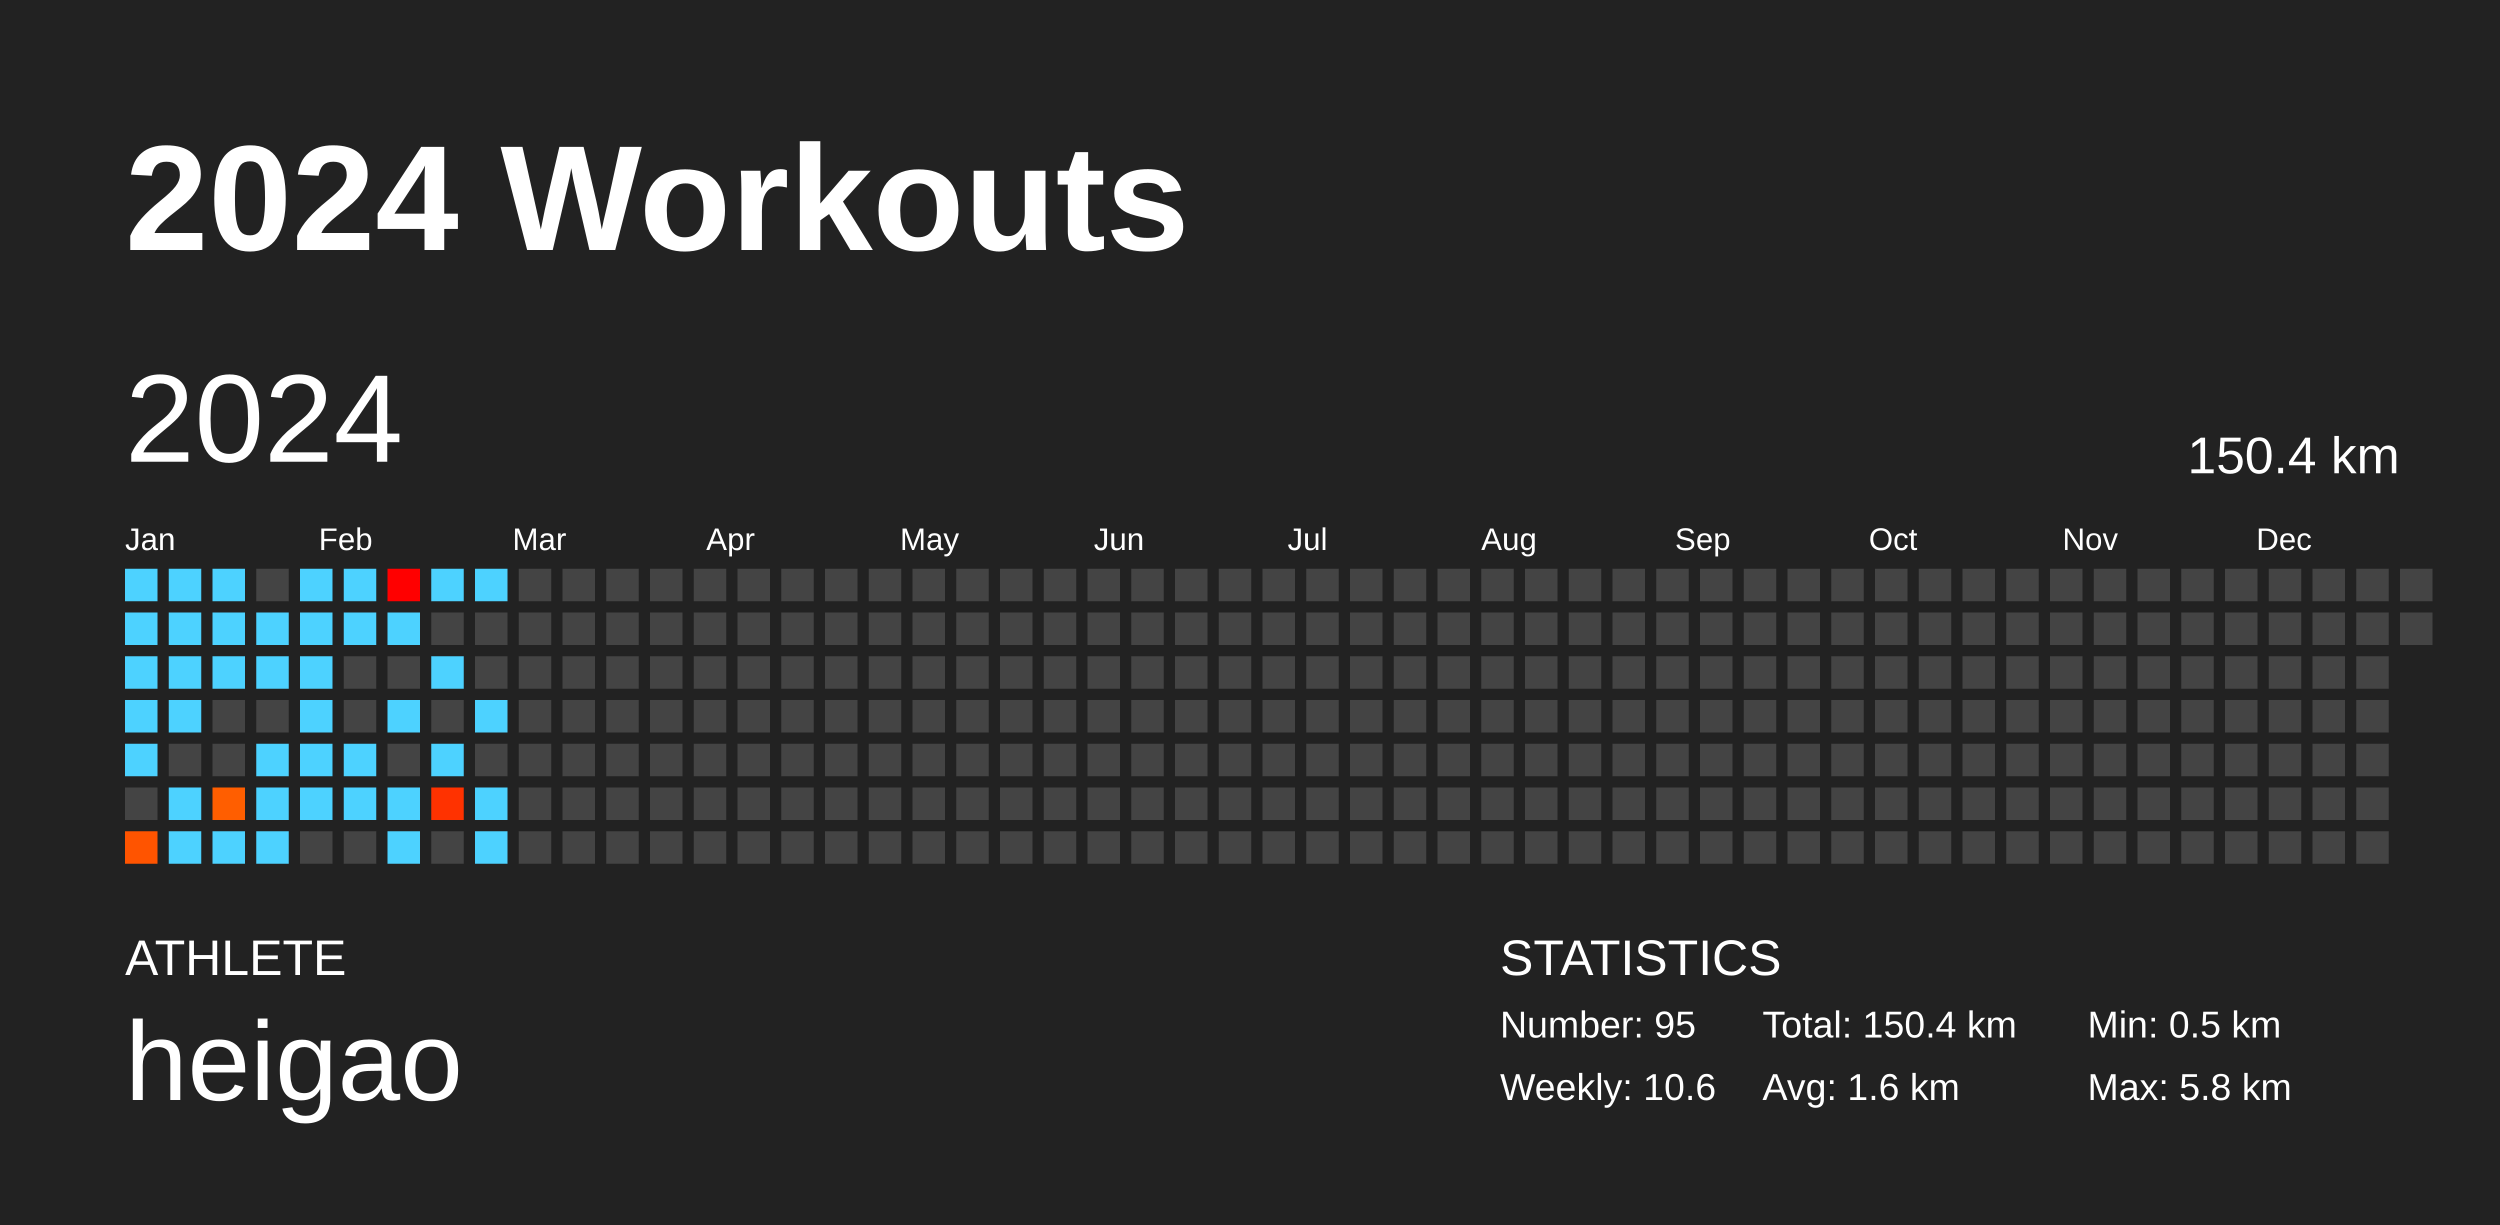
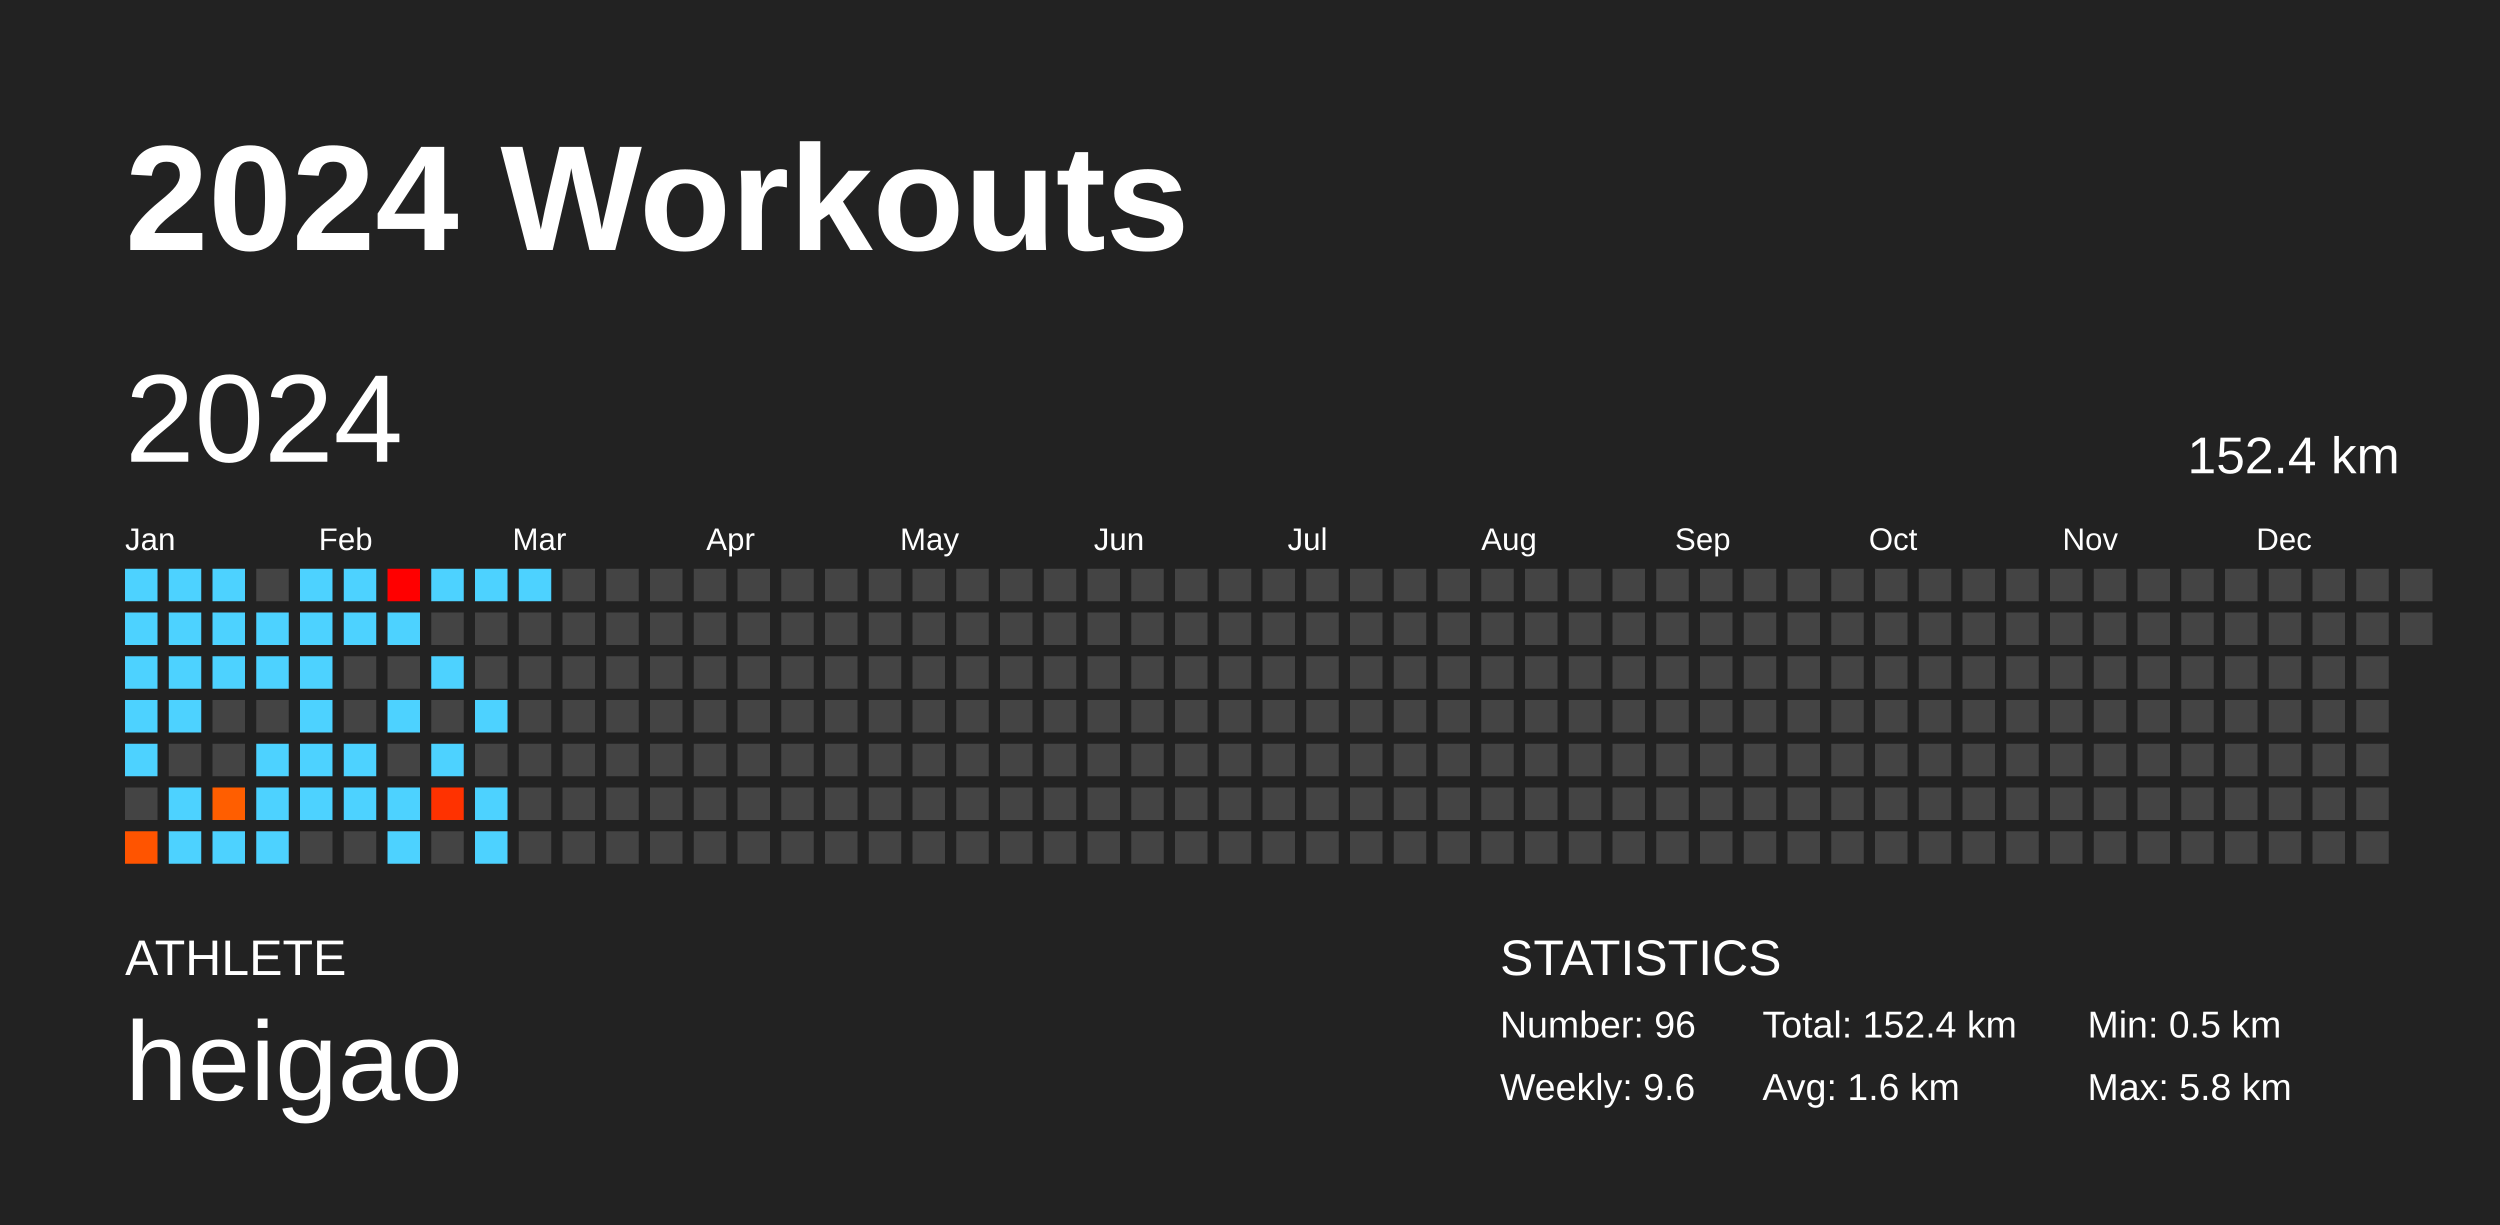
<svg xmlns="http://www.w3.org/2000/svg" baseProfile="full" height="98mm" version="1.1" viewBox="0,0,200,98" width="200mm">
  <defs />
  <rect fill="#222222" height="98" width="200" x="0" y="0" />
  <text fill="#FFFFFF" style="font-size:12px; font-family:Arial; font-weight:bold;" x="10" y="20">2024 Workouts</text>
  <text fill="#FFFFFF" style="font-size:4px; font-family:Arial" x="10" y="78">ATHLETE</text>
  <text fill="#FFFFFF" style="font-size:9px; font-family:Arial" x="10" y="88">heigao</text>
  <text fill="#FFFFFF" style="font-size:4px; font-family:Arial" x="120" y="78">STATISTICS</text>
-   <text fill="#FFFFFF" style="font-size:3px; font-family:Arial" x="120" y="83">Number: 95</text>
-   <text fill="#FFFFFF" style="font-size:3px; font-family:Arial" x="120" y="88">Weekly: 10.6</text>
-   <text fill="#FFFFFF" style="font-size:3px; font-family:Arial" x="141" y="83">Total: 150.4 km</text>
+   <text fill="#FFFFFF" style="font-size:3px; font-family:Arial" x="120" y="83">Number: 96</text>
+   <text fill="#FFFFFF" style="font-size:3px; font-family:Arial" x="120" y="88">Weekly: 9.6</text>
+   <text fill="#FFFFFF" style="font-size:3px; font-family:Arial" x="141" y="83">Total: 152.4 km</text>
  <text fill="#FFFFFF" style="font-size:3px; font-family:Arial" x="141" y="88">Avg: 1.6 km</text>
  <text fill="#FFFFFF" style="font-size:3px; font-family:Arial" x="167" y="83">Min: 0.5 km</text>
  <text fill="#FFFFFF" style="font-size:3px; font-family:Arial" x="167" y="88">Max: 5.8 km</text>
  <text dominant-baseline="hanging" fill="#FFFFFF" style="font-size:10.0px; font-family:Arial;" x="10" y="30">2024</text>
-   <text dominant-baseline="hanging" fill="#FFFFFF" style="font-size:4.125px; font-family:Arial;" x="175" y="35">150.4 km</text>
+   <text dominant-baseline="hanging" fill="#FFFFFF" style="font-size:4.125px; font-family:Arial;" x="175" y="35">152.4 km</text>
  <text fill="#FFFFFF" style="font-size:2.5px; font-family:Arial" x="10.0" y="44">Jan</text>
  <text fill="#FFFFFF" style="font-size:2.5px; font-family:Arial" x="25.5" y="44">Feb</text>
  <text fill="#FFFFFF" style="font-size:2.5px; font-family:Arial" x="41.0" y="44">Mar</text>
  <text fill="#FFFFFF" style="font-size:2.5px; font-family:Arial" x="56.5" y="44">Apr</text>
  <text fill="#FFFFFF" style="font-size:2.5px; font-family:Arial" x="72.0" y="44">May</text>
  <text fill="#FFFFFF" style="font-size:2.5px; font-family:Arial" x="87.5" y="44">Jun</text>
  <text fill="#FFFFFF" style="font-size:2.5px; font-family:Arial" x="103.0" y="44">Jul</text>
  <text fill="#FFFFFF" style="font-size:2.5px; font-family:Arial" x="118.5" y="44">Aug</text>
  <text fill="#FFFFFF" style="font-size:2.5px; font-family:Arial" x="134.0" y="44">Sep</text>
  <text fill="#FFFFFF" style="font-size:2.5px; font-family:Arial" x="149.5" y="44">Oct</text>
  <text fill="#FFFFFF" style="font-size:2.5px; font-family:Arial" x="165.0" y="44">Nov</text>
  <text fill="#FFFFFF" style="font-size:2.5px; font-family:Arial" x="180.5" y="44">Dec</text>
  <rect fill="#4dd2ff" height="2.6" width="2.6" x="10.0" y="45.5" />
  <rect fill="#4dd2ff" height="2.6" width="2.6" x="10.0" y="49.0" />
  <rect fill="#4dd2ff" height="2.6" width="2.6" x="10.0" y="52.5" />
  <rect fill="#4dd2ff" height="2.6" width="2.6" x="10.0" y="56.0" />
  <rect fill="#4dd2ff" height="2.6" width="2.6" x="10.0" y="59.5" />
  <rect fill="#444444" height="2.6" width="2.6" x="10.0" y="63.0" />
  <rect fill="#ff5400" height="2.6" width="2.6" x="10.0" y="66.5" />
  <rect fill="#4dd2ff" height="2.6" width="2.6" x="13.5" y="45.5" />
  <rect fill="#4dd2ff" height="2.6" width="2.6" x="13.5" y="49.0" />
  <rect fill="#4dd2ff" height="2.6" width="2.6" x="13.5" y="52.5" />
  <rect fill="#4dd2ff" height="2.6" width="2.6" x="13.5" y="56.0" />
  <rect fill="#444444" height="2.6" width="2.6" x="13.5" y="59.5" />
  <rect fill="#4dd2ff" height="2.6" width="2.6" x="13.5" y="63.0" />
  <rect fill="#4dd2ff" height="2.6" width="2.6" x="13.5" y="66.5" />
  <rect fill="#4dd2ff" height="2.6" width="2.6" x="17.0" y="45.5" />
  <rect fill="#4dd2ff" height="2.6" width="2.6" x="17.0" y="49.0" />
  <rect fill="#4dd2ff" height="2.6" width="2.6" x="17.0" y="52.5" />
  <rect fill="#444444" height="2.6" width="2.6" x="17.0" y="56.0" />
  <rect fill="#444444" height="2.6" width="2.6" x="17.0" y="59.5" />
  <rect fill="#ff5e00" height="2.6" width="2.6" x="17.0" y="63.0" />
  <rect fill="#4dd2ff" height="2.6" width="2.6" x="17.0" y="66.5" />
  <rect fill="#444444" height="2.6" width="2.6" x="20.5" y="45.5" />
  <rect fill="#4dd2ff" height="2.6" width="2.6" x="20.5" y="49.0" />
  <rect fill="#4dd2ff" height="2.6" width="2.6" x="20.5" y="52.5" />
  <rect fill="#444444" height="2.6" width="2.6" x="20.5" y="56.0" />
  <rect fill="#4dd2ff" height="2.6" width="2.6" x="20.5" y="59.5" />
  <rect fill="#4dd2ff" height="2.6" width="2.6" x="20.5" y="63.0" />
  <rect fill="#4dd2ff" height="2.6" width="2.6" x="20.5" y="66.5" />
  <rect fill="#4dd2ff" height="2.6" width="2.6" x="24.0" y="45.5" />
  <rect fill="#4dd2ff" height="2.6" width="2.6" x="24.0" y="49.0" />
  <rect fill="#4dd2ff" height="2.6" width="2.6" x="24.0" y="52.5" />
  <rect fill="#4dd2ff" height="2.6" width="2.6" x="24.0" y="56.0" />
  <rect fill="#4dd2ff" height="2.6" width="2.6" x="24.0" y="59.5" />
  <rect fill="#4dd2ff" height="2.6" width="2.6" x="24.0" y="63.0" />
  <rect fill="#444444" height="2.6" width="2.6" x="24.0" y="66.5" />
  <rect fill="#4dd2ff" height="2.6" width="2.6" x="27.5" y="45.5" />
  <rect fill="#4dd2ff" height="2.6" width="2.6" x="27.5" y="49.0" />
  <rect fill="#444444" height="2.6" width="2.6" x="27.5" y="52.5" />
  <rect fill="#444444" height="2.6" width="2.6" x="27.5" y="56.0" />
  <rect fill="#4dd2ff" height="2.6" width="2.6" x="27.5" y="59.5" />
  <rect fill="#4dd2ff" height="2.6" width="2.6" x="27.5" y="63.0" />
  <rect fill="#444444" height="2.6" width="2.6" x="27.5" y="66.5" />
  <rect fill="#ff0000" height="2.6" width="2.6" x="31.0" y="45.5" />
  <rect fill="#4dd2ff" height="2.6" width="2.6" x="31.0" y="49.0" />
  <rect fill="#444444" height="2.6" width="2.6" x="31.0" y="52.5" />
  <rect fill="#4dd2ff" height="2.6" width="2.6" x="31.0" y="56.0" />
  <rect fill="#444444" height="2.6" width="2.6" x="31.0" y="59.5" />
  <rect fill="#4dd2ff" height="2.6" width="2.6" x="31.0" y="63.0" />
  <rect fill="#4dd2ff" height="2.6" width="2.6" x="31.0" y="66.5" />
  <rect fill="#4dd2ff" height="2.6" width="2.6" x="34.5" y="45.5" />
  <rect fill="#444444" height="2.6" width="2.6" x="34.5" y="49.0" />
  <rect fill="#4dd2ff" height="2.6" width="2.6" x="34.5" y="52.5" />
  <rect fill="#444444" height="2.6" width="2.6" x="34.5" y="56.0" />
  <rect fill="#4dd2ff" height="2.6" width="2.6" x="34.5" y="59.5" />
  <rect fill="#ff3200" height="2.6" width="2.6" x="34.5" y="63.0" />
  <rect fill="#444444" height="2.6" width="2.6" x="34.5" y="66.5" />
  <rect fill="#4dd2ff" height="2.6" width="2.6" x="38.0" y="45.5" />
  <rect fill="#444444" height="2.6" width="2.6" x="38.0" y="49.0" />
  <rect fill="#444444" height="2.6" width="2.6" x="38.0" y="52.5" />
  <rect fill="#4dd2ff" height="2.6" width="2.6" x="38.0" y="56.0" />
  <rect fill="#444444" height="2.6" width="2.6" x="38.0" y="59.5" />
  <rect fill="#4dd2ff" height="2.6" width="2.6" x="38.0" y="63.0" />
  <rect fill="#4dd2ff" height="2.6" width="2.6" x="38.0" y="66.5" />
-   <rect fill="#444444" height="2.6" width="2.6" x="41.5" y="45.5" />
+   <rect fill="#4dd2ff" height="2.6" width="2.6" x="41.5" y="45.5" />
  <rect fill="#444444" height="2.6" width="2.6" x="41.5" y="49.0" />
  <rect fill="#444444" height="2.6" width="2.6" x="41.5" y="52.5" />
  <rect fill="#444444" height="2.6" width="2.6" x="41.5" y="56.0" />
  <rect fill="#444444" height="2.6" width="2.6" x="41.5" y="59.5" />
  <rect fill="#444444" height="2.6" width="2.6" x="41.5" y="63.0" />
  <rect fill="#444444" height="2.6" width="2.6" x="41.5" y="66.5" />
  <rect fill="#444444" height="2.6" width="2.6" x="45.0" y="45.5" />
  <rect fill="#444444" height="2.6" width="2.6" x="45.0" y="49.0" />
  <rect fill="#444444" height="2.6" width="2.6" x="45.0" y="52.5" />
  <rect fill="#444444" height="2.6" width="2.6" x="45.0" y="56.0" />
  <rect fill="#444444" height="2.6" width="2.6" x="45.0" y="59.5" />
  <rect fill="#444444" height="2.6" width="2.6" x="45.0" y="63.0" />
  <rect fill="#444444" height="2.6" width="2.6" x="45.0" y="66.5" />
  <rect fill="#444444" height="2.6" width="2.6" x="48.5" y="45.5" />
  <rect fill="#444444" height="2.6" width="2.6" x="48.5" y="49.0" />
  <rect fill="#444444" height="2.6" width="2.6" x="48.5" y="52.5" />
  <rect fill="#444444" height="2.6" width="2.6" x="48.5" y="56.0" />
  <rect fill="#444444" height="2.6" width="2.6" x="48.5" y="59.5" />
  <rect fill="#444444" height="2.6" width="2.6" x="48.5" y="63.0" />
  <rect fill="#444444" height="2.6" width="2.6" x="48.5" y="66.5" />
  <rect fill="#444444" height="2.6" width="2.6" x="52.0" y="45.5" />
  <rect fill="#444444" height="2.6" width="2.6" x="52.0" y="49.0" />
  <rect fill="#444444" height="2.6" width="2.6" x="52.0" y="52.5" />
  <rect fill="#444444" height="2.6" width="2.6" x="52.0" y="56.0" />
  <rect fill="#444444" height="2.6" width="2.6" x="52.0" y="59.5" />
  <rect fill="#444444" height="2.6" width="2.6" x="52.0" y="63.0" />
  <rect fill="#444444" height="2.6" width="2.6" x="52.0" y="66.5" />
  <rect fill="#444444" height="2.6" width="2.6" x="55.5" y="45.5" />
  <rect fill="#444444" height="2.6" width="2.6" x="55.5" y="49.0" />
  <rect fill="#444444" height="2.6" width="2.6" x="55.5" y="52.5" />
  <rect fill="#444444" height="2.6" width="2.6" x="55.5" y="56.0" />
  <rect fill="#444444" height="2.6" width="2.6" x="55.5" y="59.5" />
  <rect fill="#444444" height="2.6" width="2.6" x="55.5" y="63.0" />
  <rect fill="#444444" height="2.6" width="2.6" x="55.5" y="66.5" />
  <rect fill="#444444" height="2.6" width="2.6" x="59.0" y="45.5" />
  <rect fill="#444444" height="2.6" width="2.6" x="59.0" y="49.0" />
  <rect fill="#444444" height="2.6" width="2.6" x="59.0" y="52.5" />
  <rect fill="#444444" height="2.6" width="2.6" x="59.0" y="56.0" />
  <rect fill="#444444" height="2.6" width="2.6" x="59.0" y="59.5" />
  <rect fill="#444444" height="2.6" width="2.6" x="59.0" y="63.0" />
  <rect fill="#444444" height="2.6" width="2.6" x="59.0" y="66.5" />
  <rect fill="#444444" height="2.6" width="2.6" x="62.5" y="45.5" />
  <rect fill="#444444" height="2.6" width="2.6" x="62.5" y="49.0" />
  <rect fill="#444444" height="2.6" width="2.6" x="62.5" y="52.5" />
  <rect fill="#444444" height="2.6" width="2.6" x="62.5" y="56.0" />
  <rect fill="#444444" height="2.6" width="2.6" x="62.5" y="59.5" />
  <rect fill="#444444" height="2.6" width="2.6" x="62.5" y="63.0" />
  <rect fill="#444444" height="2.6" width="2.6" x="62.5" y="66.5" />
  <rect fill="#444444" height="2.6" width="2.6" x="66.0" y="45.5" />
  <rect fill="#444444" height="2.6" width="2.6" x="66.0" y="49.0" />
  <rect fill="#444444" height="2.6" width="2.6" x="66.0" y="52.5" />
  <rect fill="#444444" height="2.6" width="2.6" x="66.0" y="56.0" />
  <rect fill="#444444" height="2.6" width="2.6" x="66.0" y="59.5" />
  <rect fill="#444444" height="2.6" width="2.6" x="66.0" y="63.0" />
  <rect fill="#444444" height="2.6" width="2.6" x="66.0" y="66.5" />
  <rect fill="#444444" height="2.6" width="2.6" x="69.5" y="45.5" />
  <rect fill="#444444" height="2.6" width="2.6" x="69.5" y="49.0" />
  <rect fill="#444444" height="2.6" width="2.6" x="69.5" y="52.5" />
  <rect fill="#444444" height="2.6" width="2.6" x="69.5" y="56.0" />
  <rect fill="#444444" height="2.6" width="2.6" x="69.5" y="59.5" />
  <rect fill="#444444" height="2.6" width="2.6" x="69.5" y="63.0" />
  <rect fill="#444444" height="2.6" width="2.6" x="69.5" y="66.5" />
  <rect fill="#444444" height="2.6" width="2.6" x="73.0" y="45.5" />
  <rect fill="#444444" height="2.6" width="2.6" x="73.0" y="49.0" />
  <rect fill="#444444" height="2.6" width="2.6" x="73.0" y="52.5" />
  <rect fill="#444444" height="2.6" width="2.6" x="73.0" y="56.0" />
  <rect fill="#444444" height="2.6" width="2.6" x="73.0" y="59.5" />
  <rect fill="#444444" height="2.6" width="2.6" x="73.0" y="63.0" />
  <rect fill="#444444" height="2.6" width="2.6" x="73.0" y="66.5" />
  <rect fill="#444444" height="2.6" width="2.6" x="76.5" y="45.5" />
  <rect fill="#444444" height="2.6" width="2.6" x="76.5" y="49.0" />
  <rect fill="#444444" height="2.6" width="2.6" x="76.5" y="52.5" />
  <rect fill="#444444" height="2.6" width="2.6" x="76.5" y="56.0" />
  <rect fill="#444444" height="2.6" width="2.6" x="76.5" y="59.5" />
  <rect fill="#444444" height="2.6" width="2.6" x="76.5" y="63.0" />
  <rect fill="#444444" height="2.6" width="2.6" x="76.5" y="66.5" />
  <rect fill="#444444" height="2.6" width="2.6" x="80.0" y="45.5" />
  <rect fill="#444444" height="2.6" width="2.6" x="80.0" y="49.0" />
  <rect fill="#444444" height="2.6" width="2.6" x="80.0" y="52.5" />
  <rect fill="#444444" height="2.6" width="2.6" x="80.0" y="56.0" />
  <rect fill="#444444" height="2.6" width="2.6" x="80.0" y="59.5" />
  <rect fill="#444444" height="2.6" width="2.6" x="80.0" y="63.0" />
  <rect fill="#444444" height="2.6" width="2.6" x="80.0" y="66.5" />
  <rect fill="#444444" height="2.6" width="2.6" x="83.5" y="45.5" />
  <rect fill="#444444" height="2.6" width="2.6" x="83.5" y="49.0" />
  <rect fill="#444444" height="2.6" width="2.6" x="83.5" y="52.5" />
  <rect fill="#444444" height="2.6" width="2.6" x="83.5" y="56.0" />
  <rect fill="#444444" height="2.6" width="2.6" x="83.5" y="59.5" />
  <rect fill="#444444" height="2.6" width="2.6" x="83.5" y="63.0" />
  <rect fill="#444444" height="2.6" width="2.6" x="83.5" y="66.5" />
  <rect fill="#444444" height="2.6" width="2.6" x="87.0" y="45.5" />
  <rect fill="#444444" height="2.6" width="2.6" x="87.0" y="49.0" />
  <rect fill="#444444" height="2.6" width="2.6" x="87.0" y="52.5" />
  <rect fill="#444444" height="2.6" width="2.6" x="87.0" y="56.0" />
  <rect fill="#444444" height="2.6" width="2.6" x="87.0" y="59.5" />
  <rect fill="#444444" height="2.6" width="2.6" x="87.0" y="63.0" />
  <rect fill="#444444" height="2.6" width="2.6" x="87.0" y="66.5" />
  <rect fill="#444444" height="2.6" width="2.6" x="90.5" y="45.5" />
  <rect fill="#444444" height="2.6" width="2.6" x="90.5" y="49.0" />
  <rect fill="#444444" height="2.6" width="2.6" x="90.5" y="52.5" />
  <rect fill="#444444" height="2.6" width="2.6" x="90.5" y="56.0" />
  <rect fill="#444444" height="2.6" width="2.6" x="90.5" y="59.5" />
  <rect fill="#444444" height="2.6" width="2.6" x="90.5" y="63.0" />
  <rect fill="#444444" height="2.6" width="2.6" x="90.5" y="66.5" />
  <rect fill="#444444" height="2.6" width="2.6" x="94.0" y="45.5" />
  <rect fill="#444444" height="2.6" width="2.6" x="94.0" y="49.0" />
  <rect fill="#444444" height="2.6" width="2.6" x="94.0" y="52.5" />
  <rect fill="#444444" height="2.6" width="2.6" x="94.0" y="56.0" />
  <rect fill="#444444" height="2.6" width="2.6" x="94.0" y="59.5" />
  <rect fill="#444444" height="2.6" width="2.6" x="94.0" y="63.0" />
  <rect fill="#444444" height="2.6" width="2.6" x="94.0" y="66.5" />
  <rect fill="#444444" height="2.6" width="2.6" x="97.5" y="45.5" />
  <rect fill="#444444" height="2.6" width="2.6" x="97.5" y="49.0" />
  <rect fill="#444444" height="2.6" width="2.6" x="97.5" y="52.5" />
  <rect fill="#444444" height="2.6" width="2.6" x="97.5" y="56.0" />
  <rect fill="#444444" height="2.6" width="2.6" x="97.5" y="59.5" />
  <rect fill="#444444" height="2.6" width="2.6" x="97.5" y="63.0" />
  <rect fill="#444444" height="2.6" width="2.6" x="97.5" y="66.5" />
  <rect fill="#444444" height="2.6" width="2.6" x="101.0" y="45.5" />
  <rect fill="#444444" height="2.6" width="2.6" x="101.0" y="49.0" />
  <rect fill="#444444" height="2.6" width="2.6" x="101.0" y="52.5" />
  <rect fill="#444444" height="2.6" width="2.6" x="101.0" y="56.0" />
  <rect fill="#444444" height="2.6" width="2.6" x="101.0" y="59.5" />
  <rect fill="#444444" height="2.6" width="2.6" x="101.0" y="63.0" />
  <rect fill="#444444" height="2.6" width="2.6" x="101.0" y="66.5" />
  <rect fill="#444444" height="2.6" width="2.6" x="104.5" y="45.5" />
  <rect fill="#444444" height="2.6" width="2.6" x="104.5" y="49.0" />
  <rect fill="#444444" height="2.6" width="2.6" x="104.5" y="52.5" />
  <rect fill="#444444" height="2.6" width="2.6" x="104.5" y="56.0" />
  <rect fill="#444444" height="2.6" width="2.6" x="104.5" y="59.5" />
  <rect fill="#444444" height="2.6" width="2.6" x="104.5" y="63.0" />
  <rect fill="#444444" height="2.6" width="2.6" x="104.5" y="66.5" />
  <rect fill="#444444" height="2.6" width="2.6" x="108.0" y="45.5" />
  <rect fill="#444444" height="2.6" width="2.6" x="108.0" y="49.0" />
  <rect fill="#444444" height="2.6" width="2.6" x="108.0" y="52.5" />
  <rect fill="#444444" height="2.6" width="2.6" x="108.0" y="56.0" />
  <rect fill="#444444" height="2.6" width="2.6" x="108.0" y="59.5" />
  <rect fill="#444444" height="2.6" width="2.6" x="108.0" y="63.0" />
  <rect fill="#444444" height="2.6" width="2.6" x="108.0" y="66.5" />
  <rect fill="#444444" height="2.6" width="2.6" x="111.5" y="45.5" />
  <rect fill="#444444" height="2.6" width="2.6" x="111.5" y="49.0" />
  <rect fill="#444444" height="2.6" width="2.6" x="111.5" y="52.5" />
  <rect fill="#444444" height="2.6" width="2.6" x="111.5" y="56.0" />
  <rect fill="#444444" height="2.6" width="2.6" x="111.5" y="59.5" />
  <rect fill="#444444" height="2.6" width="2.6" x="111.5" y="63.0" />
  <rect fill="#444444" height="2.6" width="2.6" x="111.5" y="66.5" />
  <rect fill="#444444" height="2.6" width="2.6" x="115.0" y="45.5" />
  <rect fill="#444444" height="2.6" width="2.6" x="115.0" y="49.0" />
  <rect fill="#444444" height="2.6" width="2.6" x="115.0" y="52.5" />
  <rect fill="#444444" height="2.6" width="2.6" x="115.0" y="56.0" />
  <rect fill="#444444" height="2.6" width="2.6" x="115.0" y="59.5" />
  <rect fill="#444444" height="2.6" width="2.6" x="115.0" y="63.0" />
  <rect fill="#444444" height="2.6" width="2.6" x="115.0" y="66.5" />
  <rect fill="#444444" height="2.6" width="2.6" x="118.5" y="45.5" />
  <rect fill="#444444" height="2.6" width="2.6" x="118.5" y="49.0" />
  <rect fill="#444444" height="2.6" width="2.6" x="118.5" y="52.5" />
  <rect fill="#444444" height="2.6" width="2.6" x="118.5" y="56.0" />
  <rect fill="#444444" height="2.6" width="2.6" x="118.5" y="59.5" />
  <rect fill="#444444" height="2.6" width="2.6" x="118.5" y="63.0" />
  <rect fill="#444444" height="2.6" width="2.6" x="118.5" y="66.5" />
  <rect fill="#444444" height="2.6" width="2.6" x="122.0" y="45.5" />
  <rect fill="#444444" height="2.6" width="2.6" x="122.0" y="49.0" />
  <rect fill="#444444" height="2.6" width="2.6" x="122.0" y="52.5" />
  <rect fill="#444444" height="2.6" width="2.6" x="122.0" y="56.0" />
  <rect fill="#444444" height="2.6" width="2.6" x="122.0" y="59.5" />
  <rect fill="#444444" height="2.6" width="2.6" x="122.0" y="63.0" />
  <rect fill="#444444" height="2.6" width="2.6" x="122.0" y="66.5" />
  <rect fill="#444444" height="2.6" width="2.6" x="125.5" y="45.5" />
  <rect fill="#444444" height="2.6" width="2.6" x="125.5" y="49.0" />
  <rect fill="#444444" height="2.6" width="2.6" x="125.5" y="52.5" />
  <rect fill="#444444" height="2.6" width="2.6" x="125.5" y="56.0" />
  <rect fill="#444444" height="2.6" width="2.6" x="125.5" y="59.5" />
  <rect fill="#444444" height="2.6" width="2.6" x="125.5" y="63.0" />
  <rect fill="#444444" height="2.6" width="2.6" x="125.5" y="66.5" />
  <rect fill="#444444" height="2.6" width="2.6" x="129.0" y="45.5" />
  <rect fill="#444444" height="2.6" width="2.6" x="129.0" y="49.0" />
  <rect fill="#444444" height="2.6" width="2.6" x="129.0" y="52.5" />
  <rect fill="#444444" height="2.6" width="2.6" x="129.0" y="56.0" />
  <rect fill="#444444" height="2.6" width="2.6" x="129.0" y="59.5" />
  <rect fill="#444444" height="2.6" width="2.6" x="129.0" y="63.0" />
  <rect fill="#444444" height="2.6" width="2.6" x="129.0" y="66.5" />
  <rect fill="#444444" height="2.6" width="2.6" x="132.5" y="45.5" />
  <rect fill="#444444" height="2.6" width="2.6" x="132.5" y="49.0" />
  <rect fill="#444444" height="2.6" width="2.6" x="132.5" y="52.5" />
  <rect fill="#444444" height="2.6" width="2.6" x="132.5" y="56.0" />
  <rect fill="#444444" height="2.6" width="2.6" x="132.5" y="59.5" />
  <rect fill="#444444" height="2.6" width="2.6" x="132.5" y="63.0" />
  <rect fill="#444444" height="2.6" width="2.6" x="132.5" y="66.5" />
  <rect fill="#444444" height="2.6" width="2.6" x="136.0" y="45.5" />
  <rect fill="#444444" height="2.6" width="2.6" x="136.0" y="49.0" />
  <rect fill="#444444" height="2.6" width="2.6" x="136.0" y="52.5" />
  <rect fill="#444444" height="2.6" width="2.6" x="136.0" y="56.0" />
  <rect fill="#444444" height="2.6" width="2.6" x="136.0" y="59.5" />
  <rect fill="#444444" height="2.6" width="2.6" x="136.0" y="63.0" />
  <rect fill="#444444" height="2.6" width="2.6" x="136.0" y="66.5" />
  <rect fill="#444444" height="2.6" width="2.6" x="139.5" y="45.5" />
  <rect fill="#444444" height="2.6" width="2.6" x="139.5" y="49.0" />
  <rect fill="#444444" height="2.6" width="2.6" x="139.5" y="52.5" />
  <rect fill="#444444" height="2.6" width="2.6" x="139.5" y="56.0" />
  <rect fill="#444444" height="2.6" width="2.6" x="139.5" y="59.5" />
  <rect fill="#444444" height="2.6" width="2.6" x="139.5" y="63.0" />
  <rect fill="#444444" height="2.6" width="2.6" x="139.5" y="66.5" />
  <rect fill="#444444" height="2.6" width="2.6" x="143.0" y="45.5" />
  <rect fill="#444444" height="2.6" width="2.6" x="143.0" y="49.0" />
  <rect fill="#444444" height="2.6" width="2.6" x="143.0" y="52.5" />
  <rect fill="#444444" height="2.6" width="2.6" x="143.0" y="56.0" />
  <rect fill="#444444" height="2.6" width="2.6" x="143.0" y="59.5" />
  <rect fill="#444444" height="2.6" width="2.6" x="143.0" y="63.0" />
  <rect fill="#444444" height="2.6" width="2.6" x="143.0" y="66.5" />
  <rect fill="#444444" height="2.6" width="2.6" x="146.5" y="45.5" />
  <rect fill="#444444" height="2.6" width="2.6" x="146.5" y="49.0" />
  <rect fill="#444444" height="2.6" width="2.6" x="146.5" y="52.5" />
  <rect fill="#444444" height="2.6" width="2.6" x="146.5" y="56.0" />
  <rect fill="#444444" height="2.6" width="2.6" x="146.5" y="59.5" />
  <rect fill="#444444" height="2.6" width="2.6" x="146.5" y="63.0" />
  <rect fill="#444444" height="2.6" width="2.6" x="146.5" y="66.5" />
  <rect fill="#444444" height="2.6" width="2.6" x="150.0" y="45.5" />
  <rect fill="#444444" height="2.6" width="2.6" x="150.0" y="49.0" />
  <rect fill="#444444" height="2.6" width="2.6" x="150.0" y="52.5" />
  <rect fill="#444444" height="2.6" width="2.6" x="150.0" y="56.0" />
  <rect fill="#444444" height="2.6" width="2.6" x="150.0" y="59.5" />
  <rect fill="#444444" height="2.6" width="2.6" x="150.0" y="63.0" />
  <rect fill="#444444" height="2.6" width="2.6" x="150.0" y="66.5" />
  <rect fill="#444444" height="2.6" width="2.6" x="153.5" y="45.5" />
  <rect fill="#444444" height="2.6" width="2.6" x="153.5" y="49.0" />
  <rect fill="#444444" height="2.6" width="2.6" x="153.5" y="52.5" />
  <rect fill="#444444" height="2.6" width="2.6" x="153.5" y="56.0" />
  <rect fill="#444444" height="2.6" width="2.6" x="153.5" y="59.5" />
  <rect fill="#444444" height="2.6" width="2.6" x="153.5" y="63.0" />
  <rect fill="#444444" height="2.6" width="2.6" x="153.5" y="66.5" />
  <rect fill="#444444" height="2.6" width="2.6" x="157.0" y="45.5" />
  <rect fill="#444444" height="2.6" width="2.6" x="157.0" y="49.0" />
  <rect fill="#444444" height="2.6" width="2.6" x="157.0" y="52.5" />
  <rect fill="#444444" height="2.6" width="2.6" x="157.0" y="56.0" />
  <rect fill="#444444" height="2.6" width="2.6" x="157.0" y="59.5" />
  <rect fill="#444444" height="2.6" width="2.6" x="157.0" y="63.0" />
  <rect fill="#444444" height="2.6" width="2.6" x="157.0" y="66.5" />
  <rect fill="#444444" height="2.6" width="2.6" x="160.5" y="45.5" />
  <rect fill="#444444" height="2.6" width="2.6" x="160.5" y="49.0" />
  <rect fill="#444444" height="2.6" width="2.6" x="160.5" y="52.5" />
  <rect fill="#444444" height="2.6" width="2.6" x="160.5" y="56.0" />
  <rect fill="#444444" height="2.6" width="2.6" x="160.5" y="59.5" />
  <rect fill="#444444" height="2.6" width="2.6" x="160.5" y="63.0" />
  <rect fill="#444444" height="2.6" width="2.6" x="160.5" y="66.5" />
  <rect fill="#444444" height="2.6" width="2.6" x="164.0" y="45.5" />
  <rect fill="#444444" height="2.6" width="2.6" x="164.0" y="49.0" />
  <rect fill="#444444" height="2.6" width="2.6" x="164.0" y="52.5" />
  <rect fill="#444444" height="2.6" width="2.6" x="164.0" y="56.0" />
  <rect fill="#444444" height="2.6" width="2.6" x="164.0" y="59.5" />
  <rect fill="#444444" height="2.6" width="2.6" x="164.0" y="63.0" />
  <rect fill="#444444" height="2.6" width="2.6" x="164.0" y="66.5" />
  <rect fill="#444444" height="2.6" width="2.6" x="167.5" y="45.5" />
  <rect fill="#444444" height="2.6" width="2.6" x="167.5" y="49.0" />
  <rect fill="#444444" height="2.6" width="2.6" x="167.5" y="52.5" />
  <rect fill="#444444" height="2.6" width="2.6" x="167.5" y="56.0" />
  <rect fill="#444444" height="2.6" width="2.6" x="167.5" y="59.5" />
  <rect fill="#444444" height="2.6" width="2.6" x="167.5" y="63.0" />
  <rect fill="#444444" height="2.6" width="2.6" x="167.5" y="66.5" />
  <rect fill="#444444" height="2.6" width="2.6" x="171.0" y="45.5" />
  <rect fill="#444444" height="2.6" width="2.6" x="171.0" y="49.0" />
  <rect fill="#444444" height="2.6" width="2.6" x="171.0" y="52.5" />
  <rect fill="#444444" height="2.6" width="2.6" x="171.0" y="56.0" />
  <rect fill="#444444" height="2.6" width="2.6" x="171.0" y="59.5" />
  <rect fill="#444444" height="2.6" width="2.6" x="171.0" y="63.0" />
  <rect fill="#444444" height="2.6" width="2.6" x="171.0" y="66.5" />
  <rect fill="#444444" height="2.6" width="2.6" x="174.5" y="45.5" />
  <rect fill="#444444" height="2.6" width="2.6" x="174.5" y="49.0" />
  <rect fill="#444444" height="2.6" width="2.6" x="174.5" y="52.5" />
  <rect fill="#444444" height="2.6" width="2.6" x="174.5" y="56.0" />
  <rect fill="#444444" height="2.6" width="2.6" x="174.5" y="59.5" />
  <rect fill="#444444" height="2.6" width="2.6" x="174.5" y="63.0" />
  <rect fill="#444444" height="2.6" width="2.6" x="174.5" y="66.5" />
  <rect fill="#444444" height="2.6" width="2.6" x="178.0" y="45.5" />
  <rect fill="#444444" height="2.6" width="2.6" x="178.0" y="49.0" />
  <rect fill="#444444" height="2.6" width="2.6" x="178.0" y="52.5" />
  <rect fill="#444444" height="2.6" width="2.6" x="178.0" y="56.0" />
  <rect fill="#444444" height="2.6" width="2.6" x="178.0" y="59.5" />
  <rect fill="#444444" height="2.6" width="2.6" x="178.0" y="63.0" />
  <rect fill="#444444" height="2.6" width="2.6" x="178.0" y="66.5" />
  <rect fill="#444444" height="2.6" width="2.6" x="181.5" y="45.5" />
  <rect fill="#444444" height="2.6" width="2.6" x="181.5" y="49.0" />
  <rect fill="#444444" height="2.6" width="2.6" x="181.5" y="52.5" />
  <rect fill="#444444" height="2.6" width="2.6" x="181.5" y="56.0" />
  <rect fill="#444444" height="2.6" width="2.6" x="181.5" y="59.5" />
  <rect fill="#444444" height="2.6" width="2.6" x="181.5" y="63.0" />
  <rect fill="#444444" height="2.6" width="2.6" x="181.5" y="66.5" />
  <rect fill="#444444" height="2.6" width="2.6" x="185.0" y="45.5" />
  <rect fill="#444444" height="2.6" width="2.6" x="185.0" y="49.0" />
  <rect fill="#444444" height="2.6" width="2.6" x="185.0" y="52.5" />
  <rect fill="#444444" height="2.6" width="2.6" x="185.0" y="56.0" />
  <rect fill="#444444" height="2.6" width="2.6" x="185.0" y="59.5" />
  <rect fill="#444444" height="2.6" width="2.6" x="185.0" y="63.0" />
  <rect fill="#444444" height="2.6" width="2.6" x="185.0" y="66.5" />
  <rect fill="#444444" height="2.6" width="2.6" x="188.5" y="45.5" />
  <rect fill="#444444" height="2.6" width="2.6" x="188.5" y="49.0" />
  <rect fill="#444444" height="2.6" width="2.6" x="188.5" y="52.5" />
  <rect fill="#444444" height="2.6" width="2.6" x="188.5" y="56.0" />
  <rect fill="#444444" height="2.6" width="2.6" x="188.5" y="59.5" />
  <rect fill="#444444" height="2.6" width="2.6" x="188.5" y="63.0" />
  <rect fill="#444444" height="2.6" width="2.6" x="188.5" y="66.5" />
  <rect fill="#444444" height="2.6" width="2.6" x="192.0" y="45.5" />
  <rect fill="#444444" height="2.6" width="2.6" x="192.0" y="49.0" />
</svg>
